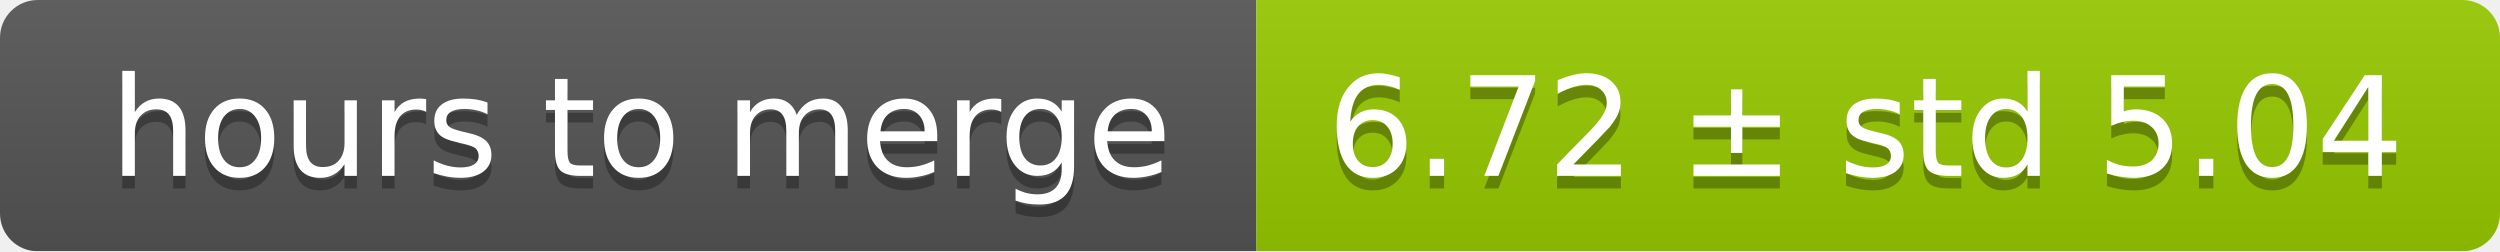
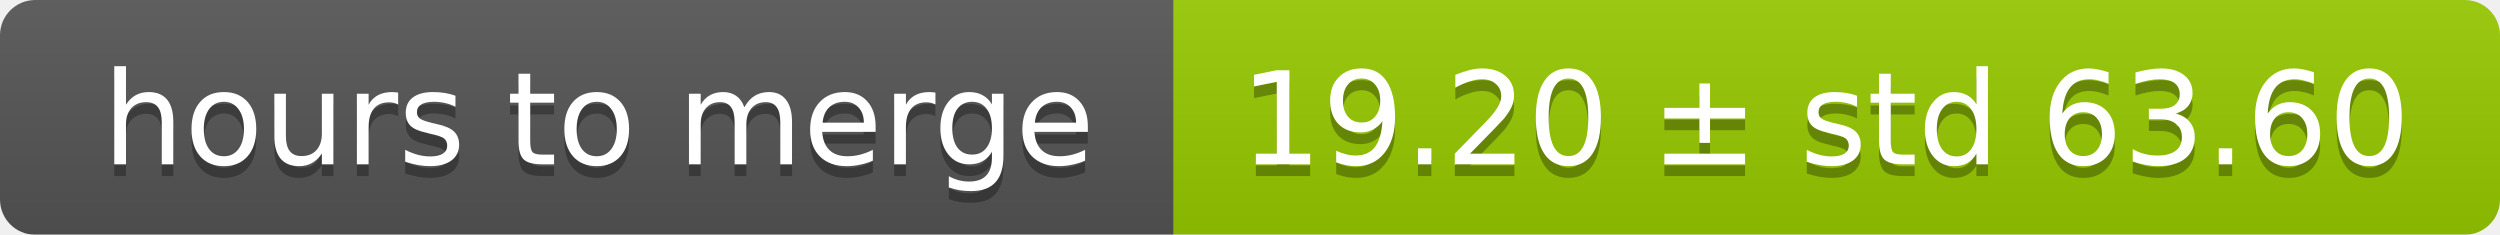
- <svg xmlns="http://www.w3.org/2000/svg" width="199" height="20">
+ <svg xmlns="http://www.w3.org/2000/svg" width="213" height="20">
  <linearGradient id="smooth" x2="0" y2="100%">
    <stop offset="0" stop-color="#bbb" stop-opacity=".1" />
    <stop offset="1" stop-opacity=".1" />
  </linearGradient>
  <mask id="round">
-     <rect width="199" height="20" rx="3" fill="#fff" />
+     <rect width="213" height="20" rx="3" fill="#fff" />
  </mask>
  <g mask="url(#round)">
    <rect width="100" height="20" fill="#555" />
-     <rect x="100" width="99" height="20" fill="#97ca00" />
-     <rect width="199" height="20" fill="url(#smooth)" />
+     <rect x="100" width="113" height="20" fill="#97ca00" />
+     <rect width="213" height="20" fill="url(#smooth)" />
  </g>
  <g fill="#fff" text-anchor="middle" font-family="DejaVu Sans,Verdana,Geneva,sans-serif" font-size="11">
    <text x="51" y="15" fill="#010101" fill-opacity=".3">hours to merge</text>
    <text x="51" y="14">hours to merge</text>
-     <text x="148.5" y="15" fill="#010101" fill-opacity=".3">6.72 ± std 5.04</text>
-     <text x="148.5" y="14">6.72 ± std 5.04</text>
+     <text x="155.5" y="15" fill="#010101" fill-opacity=".3">19.20 ± std 63.60</text>
+     <text x="155.5" y="14">19.20 ± std 63.60</text>
  </g>
</svg>
